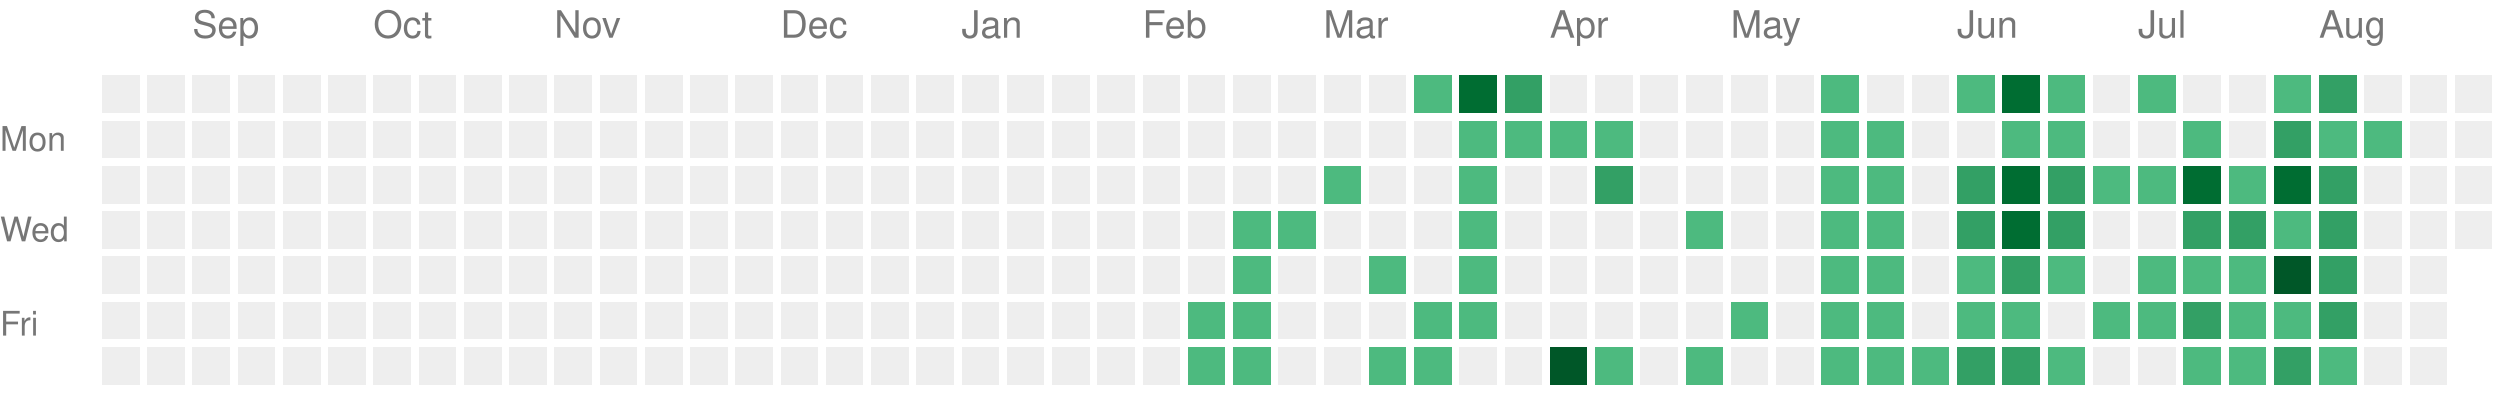
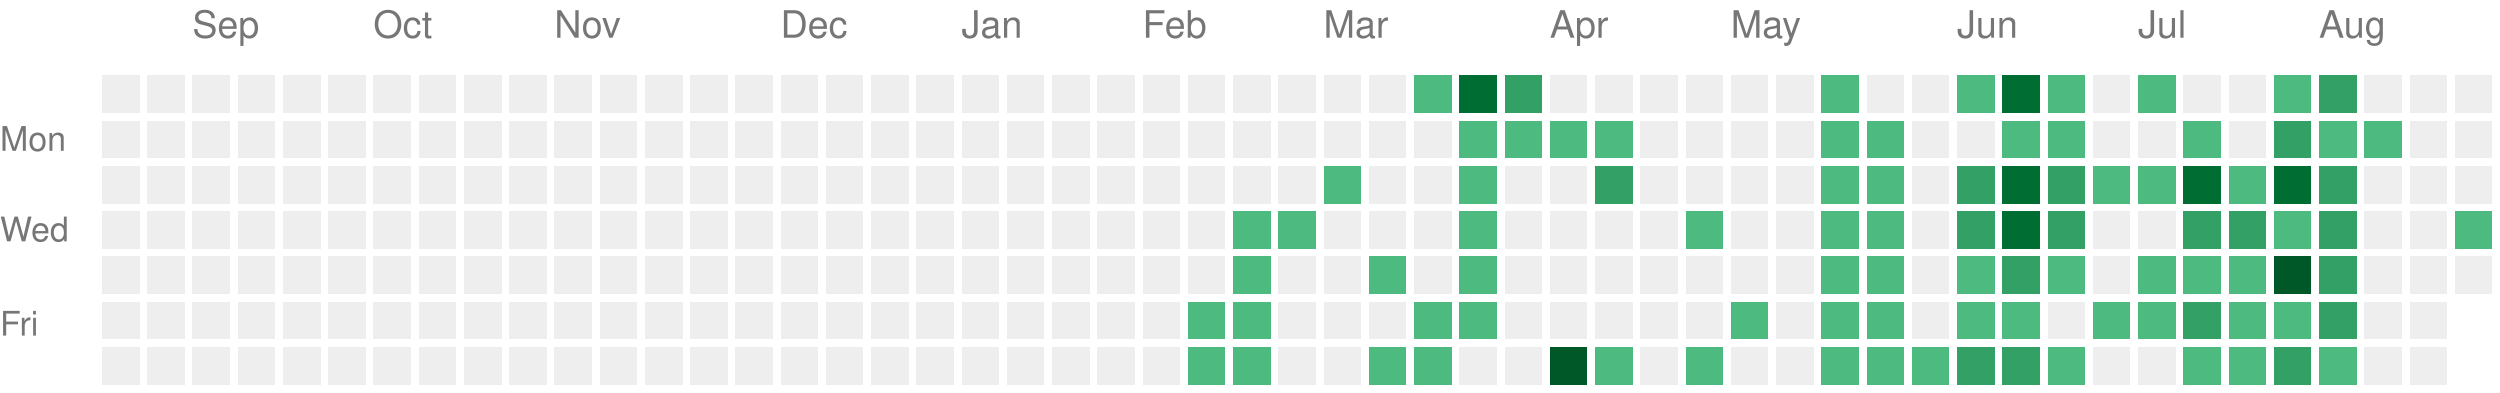
<svg xmlns="http://www.w3.org/2000/svg" version="1.1" width="663" height="104">
  <rect style="fill:#EEEEEE;shape-rendering:crispedges;" data-score="0" data-date="2025-08-24" x="27" y="20" width="10" height="10" />
  <rect style="fill:#EEEEEE;shape-rendering:crispedges;" data-score="0" data-date="2025-08-31" x="39" y="20" width="10" height="10" />
  <rect style="fill:#EEEEEE;shape-rendering:crispedges;" data-score="0" data-date="2025-09-07" x="51" y="20" width="10" height="10" />
  <rect style="fill:#EEEEEE;shape-rendering:crispedges;" data-score="0" data-date="2025-09-14" x="63" y="20" width="10" height="10" />
  <rect style="fill:#EEEEEE;shape-rendering:crispedges;" data-score="0" data-date="2025-09-21" x="75" y="20" width="10" height="10" />
  <rect style="fill:#EEEEEE;shape-rendering:crispedges;" data-score="0" data-date="2025-09-28" x="87" y="20" width="10" height="10" />
  <rect style="fill:#EEEEEE;shape-rendering:crispedges;" data-score="0" data-date="2025-10-05" x="99" y="20" width="10" height="10" />
  <rect style="fill:#EEEEEE;shape-rendering:crispedges;" data-score="0" data-date="2025-10-12" x="111" y="20" width="10" height="10" />
  <rect style="fill:#EEEEEE;shape-rendering:crispedges;" data-score="0" data-date="2025-10-19" x="123" y="20" width="10" height="10" />
  <rect style="fill:#EEEEEE;shape-rendering:crispedges;" data-score="0" data-date="2025-10-26" x="135" y="20" width="10" height="10" />
  <rect style="fill:#EEEEEE;shape-rendering:crispedges;" data-score="0" data-date="2025-11-02" x="147" y="20" width="10" height="10" />
  <rect style="fill:#EEEEEE;shape-rendering:crispedges;" data-score="0" data-date="2025-11-09" x="159" y="20" width="10" height="10" />
  <rect style="fill:#EEEEEE;shape-rendering:crispedges;" data-score="0" data-date="2025-11-16" x="171" y="20" width="10" height="10" />
  <rect style="fill:#EEEEEE;shape-rendering:crispedges;" data-score="0" data-date="2025-11-23" x="183" y="20" width="10" height="10" />
  <rect style="fill:#EEEEEE;shape-rendering:crispedges;" data-score="0" data-date="2025-11-30" x="195" y="20" width="10" height="10" />
  <rect style="fill:#EEEEEE;shape-rendering:crispedges;" data-score="0" data-date="2025-12-07" x="207" y="20" width="10" height="10" />
  <rect style="fill:#EEEEEE;shape-rendering:crispedges;" data-score="0" data-date="2025-12-14" x="219" y="20" width="10" height="10" />
  <rect style="fill:#EEEEEE;shape-rendering:crispedges;" data-score="0" data-date="2025-12-21" x="231" y="20" width="10" height="10" />
  <rect style="fill:#EEEEEE;shape-rendering:crispedges;" data-score="0" data-date="2025-12-28" x="243" y="20" width="10" height="10" />
  <rect style="fill:#EEEEEE;shape-rendering:crispedges;" data-score="0" data-date="2026-01-04" x="255" y="20" width="10" height="10" />
  <rect style="fill:#EEEEEE;shape-rendering:crispedges;" data-score="0" data-date="2026-01-11" x="267" y="20" width="10" height="10" />
  <rect style="fill:#EEEEEE;shape-rendering:crispedges;" data-score="0" data-date="2026-01-18" x="279" y="20" width="10" height="10" />
  <rect style="fill:#EEEEEE;shape-rendering:crispedges;" data-score="0" data-date="2026-01-25" x="291" y="20" width="10" height="10" />
  <rect style="fill:#EEEEEE;shape-rendering:crispedges;" data-score="0" data-date="2026-02-01" x="303" y="20" width="10" height="10" />
  <rect style="fill:#EEEEEE;shape-rendering:crispedges;" data-score="0" data-date="2026-02-08" x="315" y="20" width="10" height="10" />
  <rect style="fill:#EEEEEE;shape-rendering:crispedges;" data-score="0" data-date="2026-02-15" x="327" y="20" width="10" height="10" />
  <rect style="fill:#EEEEEE;shape-rendering:crispedges;" data-score="0" data-date="2026-02-22" x="339" y="20" width="10" height="10" />
  <rect style="fill:#EEEEEE;shape-rendering:crispedges;" data-score="0" data-date="2026-03-01" x="351" y="20" width="10" height="10" />
  <rect style="fill:#EEEEEE;shape-rendering:crispedges;" data-score="0" data-date="2026-03-08" x="363" y="20" width="10" height="10" />
  <rect style="fill:#4dba7f;shape-rendering:crispedges;" data-score="1" data-date="2026-03-15" x="375" y="20" width="10" height="10" />
  <rect style="fill:#006d32;shape-rendering:crispedges;" data-score="3" data-date="2026-03-22" x="387" y="20" width="10" height="10" />
  <rect style="fill:#33a065;shape-rendering:crispedges;" data-score="2" data-date="2026-03-29" x="399" y="20" width="10" height="10" />
  <rect style="fill:#EEEEEE;shape-rendering:crispedges;" data-score="0" data-date="2026-04-05" x="411" y="20" width="10" height="10" />
  <rect style="fill:#EEEEEE;shape-rendering:crispedges;" data-score="0" data-date="2026-04-12" x="423" y="20" width="10" height="10" />
  <rect style="fill:#EEEEEE;shape-rendering:crispedges;" data-score="0" data-date="2026-04-19" x="435" y="20" width="10" height="10" />
  <rect style="fill:#EEEEEE;shape-rendering:crispedges;" data-score="0" data-date="2026-04-26" x="447" y="20" width="10" height="10" />
  <rect style="fill:#EEEEEE;shape-rendering:crispedges;" data-score="0" data-date="2026-05-03" x="459" y="20" width="10" height="10" />
  <rect style="fill:#EEEEEE;shape-rendering:crispedges;" data-score="0" data-date="2026-05-10" x="471" y="20" width="10" height="10" />
  <rect style="fill:#4dba7f;shape-rendering:crispedges;" data-score="1" data-date="2026-05-17" x="483" y="20" width="10" height="10" />
  <rect style="fill:#EEEEEE;shape-rendering:crispedges;" data-score="0" data-date="2026-05-24" x="495" y="20" width="10" height="10" />
  <rect style="fill:#EEEEEE;shape-rendering:crispedges;" data-score="0" data-date="2026-05-31" x="507" y="20" width="10" height="10" />
  <rect style="fill:#4dba7f;shape-rendering:crispedges;" data-score="1" data-date="2026-06-07" x="519" y="20" width="10" height="10" />
  <rect style="fill:#006d32;shape-rendering:crispedges;" data-score="3" data-date="2026-06-14" x="531" y="20" width="10" height="10" />
  <rect style="fill:#4dba7f;shape-rendering:crispedges;" data-score="1" data-date="2026-06-21" x="543" y="20" width="10" height="10" />
  <rect style="fill:#EEEEEE;shape-rendering:crispedges;" data-score="0" data-date="2026-06-28" x="555" y="20" width="10" height="10" />
  <rect style="fill:#4dba7f;shape-rendering:crispedges;" data-score="1" data-date="2026-07-05" x="567" y="20" width="10" height="10" />
  <rect style="fill:#EEEEEE;shape-rendering:crispedges;" data-score="0" data-date="2026-07-12" x="579" y="20" width="10" height="10" />
  <rect style="fill:#EEEEEE;shape-rendering:crispedges;" data-score="0" data-date="2026-07-19" x="591" y="20" width="10" height="10" />
  <rect style="fill:#4dba7f;shape-rendering:crispedges;" data-score="1" data-date="2026-07-26" x="603" y="20" width="10" height="10" />
  <rect style="fill:#33a065;shape-rendering:crispedges;" data-score="2" data-date="2026-08-02" x="615" y="20" width="10" height="10" />
  <rect style="fill:#EEEEEE;shape-rendering:crispedges;" data-score="0" data-date="2026-08-09" x="627" y="20" width="10" height="10" />
  <rect style="fill:#EEEEEE;shape-rendering:crispedges;" data-score="0" data-date="2026-08-16" x="639" y="20" width="10" height="10" />
  <rect style="fill:#EEEEEE;shape-rendering:crispedges;" data-score="0" data-date="2026-08-23" x="651" y="20" width="10" height="10" />
  <rect style="fill:#EEEEEE;shape-rendering:crispedges;" data-score="0" data-date="2025-08-25" x="27" y="32" width="10" height="10" />
  <rect style="fill:#EEEEEE;shape-rendering:crispedges;" data-score="0" data-date="2025-09-01" x="39" y="32" width="10" height="10" />
  <rect style="fill:#EEEEEE;shape-rendering:crispedges;" data-score="0" data-date="2025-09-08" x="51" y="32" width="10" height="10" />
  <rect style="fill:#EEEEEE;shape-rendering:crispedges;" data-score="0" data-date="2025-09-15" x="63" y="32" width="10" height="10" />
  <rect style="fill:#EEEEEE;shape-rendering:crispedges;" data-score="0" data-date="2025-09-22" x="75" y="32" width="10" height="10" />
  <rect style="fill:#EEEEEE;shape-rendering:crispedges;" data-score="0" data-date="2025-09-29" x="87" y="32" width="10" height="10" />
  <rect style="fill:#EEEEEE;shape-rendering:crispedges;" data-score="0" data-date="2025-10-06" x="99" y="32" width="10" height="10" />
  <rect style="fill:#EEEEEE;shape-rendering:crispedges;" data-score="0" data-date="2025-10-13" x="111" y="32" width="10" height="10" />
  <rect style="fill:#EEEEEE;shape-rendering:crispedges;" data-score="0" data-date="2025-10-20" x="123" y="32" width="10" height="10" />
  <rect style="fill:#EEEEEE;shape-rendering:crispedges;" data-score="0" data-date="2025-10-27" x="135" y="32" width="10" height="10" />
  <rect style="fill:#EEEEEE;shape-rendering:crispedges;" data-score="0" data-date="2025-11-03" x="147" y="32" width="10" height="10" />
  <rect style="fill:#EEEEEE;shape-rendering:crispedges;" data-score="0" data-date="2025-11-10" x="159" y="32" width="10" height="10" />
  <rect style="fill:#EEEEEE;shape-rendering:crispedges;" data-score="0" data-date="2025-11-17" x="171" y="32" width="10" height="10" />
  <rect style="fill:#EEEEEE;shape-rendering:crispedges;" data-score="0" data-date="2025-11-24" x="183" y="32" width="10" height="10" />
  <rect style="fill:#EEEEEE;shape-rendering:crispedges;" data-score="0" data-date="2025-12-01" x="195" y="32" width="10" height="10" />
  <rect style="fill:#EEEEEE;shape-rendering:crispedges;" data-score="0" data-date="2025-12-08" x="207" y="32" width="10" height="10" />
  <rect style="fill:#EEEEEE;shape-rendering:crispedges;" data-score="0" data-date="2025-12-15" x="219" y="32" width="10" height="10" />
  <rect style="fill:#EEEEEE;shape-rendering:crispedges;" data-score="0" data-date="2025-12-22" x="231" y="32" width="10" height="10" />
  <rect style="fill:#EEEEEE;shape-rendering:crispedges;" data-score="0" data-date="2025-12-29" x="243" y="32" width="10" height="10" />
  <rect style="fill:#EEEEEE;shape-rendering:crispedges;" data-score="0" data-date="2026-01-05" x="255" y="32" width="10" height="10" />
  <rect style="fill:#EEEEEE;shape-rendering:crispedges;" data-score="0" data-date="2026-01-12" x="267" y="32" width="10" height="10" />
  <rect style="fill:#EEEEEE;shape-rendering:crispedges;" data-score="0" data-date="2026-01-19" x="279" y="32" width="10" height="10" />
  <rect style="fill:#EEEEEE;shape-rendering:crispedges;" data-score="0" data-date="2026-01-26" x="291" y="32" width="10" height="10" />
  <rect style="fill:#EEEEEE;shape-rendering:crispedges;" data-score="0" data-date="2026-02-02" x="303" y="32" width="10" height="10" />
  <rect style="fill:#EEEEEE;shape-rendering:crispedges;" data-score="0" data-date="2026-02-09" x="315" y="32" width="10" height="10" />
  <rect style="fill:#EEEEEE;shape-rendering:crispedges;" data-score="0" data-date="2026-02-16" x="327" y="32" width="10" height="10" />
  <rect style="fill:#EEEEEE;shape-rendering:crispedges;" data-score="0" data-date="2026-02-23" x="339" y="32" width="10" height="10" />
  <rect style="fill:#EEEEEE;shape-rendering:crispedges;" data-score="0" data-date="2026-03-02" x="351" y="32" width="10" height="10" />
  <rect style="fill:#EEEEEE;shape-rendering:crispedges;" data-score="0" data-date="2026-03-09" x="363" y="32" width="10" height="10" />
  <rect style="fill:#EEEEEE;shape-rendering:crispedges;" data-score="0" data-date="2026-03-16" x="375" y="32" width="10" height="10" />
  <rect style="fill:#4dba7f;shape-rendering:crispedges;" data-score="1" data-date="2026-03-23" x="387" y="32" width="10" height="10" />
  <rect style="fill:#4dba7f;shape-rendering:crispedges;" data-score="1" data-date="2026-03-30" x="399" y="32" width="10" height="10" />
  <rect style="fill:#4dba7f;shape-rendering:crispedges;" data-score="1" data-date="2026-04-06" x="411" y="32" width="10" height="10" />
  <rect style="fill:#4dba7f;shape-rendering:crispedges;" data-score="1" data-date="2026-04-13" x="423" y="32" width="10" height="10" />
  <rect style="fill:#EEEEEE;shape-rendering:crispedges;" data-score="0" data-date="2026-04-20" x="435" y="32" width="10" height="10" />
  <rect style="fill:#EEEEEE;shape-rendering:crispedges;" data-score="0" data-date="2026-04-27" x="447" y="32" width="10" height="10" />
  <rect style="fill:#EEEEEE;shape-rendering:crispedges;" data-score="0" data-date="2026-05-04" x="459" y="32" width="10" height="10" />
  <rect style="fill:#EEEEEE;shape-rendering:crispedges;" data-score="0" data-date="2026-05-11" x="471" y="32" width="10" height="10" />
  <rect style="fill:#4dba7f;shape-rendering:crispedges;" data-score="1" data-date="2026-05-18" x="483" y="32" width="10" height="10" />
  <rect style="fill:#4dba7f;shape-rendering:crispedges;" data-score="1" data-date="2026-05-25" x="495" y="32" width="10" height="10" />
  <rect style="fill:#EEEEEE;shape-rendering:crispedges;" data-score="0" data-date="2026-06-01" x="507" y="32" width="10" height="10" />
  <rect style="fill:#EEEEEE;shape-rendering:crispedges;" data-score="0" data-date="2026-06-08" x="519" y="32" width="10" height="10" />
  <rect style="fill:#4dba7f;shape-rendering:crispedges;" data-score="1" data-date="2026-06-15" x="531" y="32" width="10" height="10" />
  <rect style="fill:#4dba7f;shape-rendering:crispedges;" data-score="1" data-date="2026-06-22" x="543" y="32" width="10" height="10" />
  <rect style="fill:#EEEEEE;shape-rendering:crispedges;" data-score="0" data-date="2026-06-29" x="555" y="32" width="10" height="10" />
  <rect style="fill:#EEEEEE;shape-rendering:crispedges;" data-score="0" data-date="2026-07-06" x="567" y="32" width="10" height="10" />
  <rect style="fill:#4dba7f;shape-rendering:crispedges;" data-score="1" data-date="2026-07-13" x="579" y="32" width="10" height="10" />
  <rect style="fill:#EEEEEE;shape-rendering:crispedges;" data-score="0" data-date="2026-07-20" x="591" y="32" width="10" height="10" />
  <rect style="fill:#33a065;shape-rendering:crispedges;" data-score="2" data-date="2026-07-27" x="603" y="32" width="10" height="10" />
  <rect style="fill:#4dba7f;shape-rendering:crispedges;" data-score="1" data-date="2026-08-03" x="615" y="32" width="10" height="10" />
  <rect style="fill:#4dba7f;shape-rendering:crispedges;" data-score="1" data-date="2026-08-10" x="627" y="32" width="10" height="10" />
  <rect style="fill:#EEEEEE;shape-rendering:crispedges;" data-score="0" data-date="2026-08-17" x="639" y="32" width="10" height="10" />
  <rect style="fill:#EEEEEE;shape-rendering:crispedges;" data-score="0" data-date="2026-08-24" x="651" y="32" width="10" height="10" />
  <rect style="fill:#EEEEEE;shape-rendering:crispedges;" data-score="0" data-date="2025-08-26" x="27" y="44" width="10" height="10" />
  <rect style="fill:#EEEEEE;shape-rendering:crispedges;" data-score="0" data-date="2025-09-02" x="39" y="44" width="10" height="10" />
  <rect style="fill:#EEEEEE;shape-rendering:crispedges;" data-score="0" data-date="2025-09-09" x="51" y="44" width="10" height="10" />
  <rect style="fill:#EEEEEE;shape-rendering:crispedges;" data-score="0" data-date="2025-09-16" x="63" y="44" width="10" height="10" />
  <rect style="fill:#EEEEEE;shape-rendering:crispedges;" data-score="0" data-date="2025-09-23" x="75" y="44" width="10" height="10" />
  <rect style="fill:#EEEEEE;shape-rendering:crispedges;" data-score="0" data-date="2025-09-30" x="87" y="44" width="10" height="10" />
  <rect style="fill:#EEEEEE;shape-rendering:crispedges;" data-score="0" data-date="2025-10-07" x="99" y="44" width="10" height="10" />
  <rect style="fill:#EEEEEE;shape-rendering:crispedges;" data-score="0" data-date="2025-10-14" x="111" y="44" width="10" height="10" />
  <rect style="fill:#EEEEEE;shape-rendering:crispedges;" data-score="0" data-date="2025-10-21" x="123" y="44" width="10" height="10" />
  <rect style="fill:#EEEEEE;shape-rendering:crispedges;" data-score="0" data-date="2025-10-28" x="135" y="44" width="10" height="10" />
  <rect style="fill:#EEEEEE;shape-rendering:crispedges;" data-score="0" data-date="2025-11-04" x="147" y="44" width="10" height="10" />
  <rect style="fill:#EEEEEE;shape-rendering:crispedges;" data-score="0" data-date="2025-11-11" x="159" y="44" width="10" height="10" />
  <rect style="fill:#EEEEEE;shape-rendering:crispedges;" data-score="0" data-date="2025-11-18" x="171" y="44" width="10" height="10" />
  <rect style="fill:#EEEEEE;shape-rendering:crispedges;" data-score="0" data-date="2025-11-25" x="183" y="44" width="10" height="10" />
  <rect style="fill:#EEEEEE;shape-rendering:crispedges;" data-score="0" data-date="2025-12-02" x="195" y="44" width="10" height="10" />
  <rect style="fill:#EEEEEE;shape-rendering:crispedges;" data-score="0" data-date="2025-12-09" x="207" y="44" width="10" height="10" />
  <rect style="fill:#EEEEEE;shape-rendering:crispedges;" data-score="0" data-date="2025-12-16" x="219" y="44" width="10" height="10" />
  <rect style="fill:#EEEEEE;shape-rendering:crispedges;" data-score="0" data-date="2025-12-23" x="231" y="44" width="10" height="10" />
  <rect style="fill:#EEEEEE;shape-rendering:crispedges;" data-score="0" data-date="2025-12-30" x="243" y="44" width="10" height="10" />
  <rect style="fill:#EEEEEE;shape-rendering:crispedges;" data-score="0" data-date="2026-01-06" x="255" y="44" width="10" height="10" />
  <rect style="fill:#EEEEEE;shape-rendering:crispedges;" data-score="0" data-date="2026-01-13" x="267" y="44" width="10" height="10" />
  <rect style="fill:#EEEEEE;shape-rendering:crispedges;" data-score="0" data-date="2026-01-20" x="279" y="44" width="10" height="10" />
  <rect style="fill:#EEEEEE;shape-rendering:crispedges;" data-score="0" data-date="2026-01-27" x="291" y="44" width="10" height="10" />
  <rect style="fill:#EEEEEE;shape-rendering:crispedges;" data-score="0" data-date="2026-02-03" x="303" y="44" width="10" height="10" />
  <rect style="fill:#EEEEEE;shape-rendering:crispedges;" data-score="0" data-date="2026-02-10" x="315" y="44" width="10" height="10" />
  <rect style="fill:#EEEEEE;shape-rendering:crispedges;" data-score="0" data-date="2026-02-17" x="327" y="44" width="10" height="10" />
  <rect style="fill:#EEEEEE;shape-rendering:crispedges;" data-score="0" data-date="2026-02-24" x="339" y="44" width="10" height="10" />
  <rect style="fill:#4dba7f;shape-rendering:crispedges;" data-score="1" data-date="2026-03-03" x="351" y="44" width="10" height="10" />
  <rect style="fill:#EEEEEE;shape-rendering:crispedges;" data-score="0" data-date="2026-03-10" x="363" y="44" width="10" height="10" />
  <rect style="fill:#EEEEEE;shape-rendering:crispedges;" data-score="0" data-date="2026-03-17" x="375" y="44" width="10" height="10" />
  <rect style="fill:#4dba7f;shape-rendering:crispedges;" data-score="1" data-date="2026-03-24" x="387" y="44" width="10" height="10" />
  <rect style="fill:#EEEEEE;shape-rendering:crispedges;" data-score="0" data-date="2026-03-31" x="399" y="44" width="10" height="10" />
  <rect style="fill:#EEEEEE;shape-rendering:crispedges;" data-score="0" data-date="2026-04-07" x="411" y="44" width="10" height="10" />
  <rect style="fill:#33a065;shape-rendering:crispedges;" data-score="2" data-date="2026-04-14" x="423" y="44" width="10" height="10" />
  <rect style="fill:#EEEEEE;shape-rendering:crispedges;" data-score="0" data-date="2026-04-21" x="435" y="44" width="10" height="10" />
  <rect style="fill:#EEEEEE;shape-rendering:crispedges;" data-score="0" data-date="2026-04-28" x="447" y="44" width="10" height="10" />
  <rect style="fill:#EEEEEE;shape-rendering:crispedges;" data-score="0" data-date="2026-05-05" x="459" y="44" width="10" height="10" />
  <rect style="fill:#EEEEEE;shape-rendering:crispedges;" data-score="0" data-date="2026-05-12" x="471" y="44" width="10" height="10" />
  <rect style="fill:#4dba7f;shape-rendering:crispedges;" data-score="1" data-date="2026-05-19" x="483" y="44" width="10" height="10" />
  <rect style="fill:#4dba7f;shape-rendering:crispedges;" data-score="1" data-date="2026-05-26" x="495" y="44" width="10" height="10" />
  <rect style="fill:#EEEEEE;shape-rendering:crispedges;" data-score="0" data-date="2026-06-02" x="507" y="44" width="10" height="10" />
  <rect style="fill:#33a065;shape-rendering:crispedges;" data-score="2" data-date="2026-06-09" x="519" y="44" width="10" height="10" />
  <rect style="fill:#006d32;shape-rendering:crispedges;" data-score="3" data-date="2026-06-16" x="531" y="44" width="10" height="10" />
  <rect style="fill:#33a065;shape-rendering:crispedges;" data-score="2" data-date="2026-06-23" x="543" y="44" width="10" height="10" />
  <rect style="fill:#4dba7f;shape-rendering:crispedges;" data-score="1" data-date="2026-06-30" x="555" y="44" width="10" height="10" />
  <rect style="fill:#4dba7f;shape-rendering:crispedges;" data-score="1" data-date="2026-07-07" x="567" y="44" width="10" height="10" />
  <rect style="fill:#006d32;shape-rendering:crispedges;" data-score="3" data-date="2026-07-14" x="579" y="44" width="10" height="10" />
  <rect style="fill:#4dba7f;shape-rendering:crispedges;" data-score="1" data-date="2026-07-21" x="591" y="44" width="10" height="10" />
  <rect style="fill:#006d32;shape-rendering:crispedges;" data-score="3" data-date="2026-07-28" x="603" y="44" width="10" height="10" />
  <rect style="fill:#33a065;shape-rendering:crispedges;" data-score="2" data-date="2026-08-04" x="615" y="44" width="10" height="10" />
  <rect style="fill:#EEEEEE;shape-rendering:crispedges;" data-score="0" data-date="2026-08-11" x="627" y="44" width="10" height="10" />
  <rect style="fill:#EEEEEE;shape-rendering:crispedges;" data-score="0" data-date="2026-08-18" x="639" y="44" width="10" height="10" />
  <rect style="fill:#EEEEEE;shape-rendering:crispedges;" data-score="0" data-date="2026-08-25" x="651" y="44" width="10" height="10" />
  <rect style="fill:#EEEEEE;shape-rendering:crispedges;" data-score="0" data-date="2025-08-27" x="27" y="56" width="10" height="10" />
  <rect style="fill:#EEEEEE;shape-rendering:crispedges;" data-score="0" data-date="2025-09-03" x="39" y="56" width="10" height="10" />
  <rect style="fill:#EEEEEE;shape-rendering:crispedges;" data-score="0" data-date="2025-09-10" x="51" y="56" width="10" height="10" />
  <rect style="fill:#EEEEEE;shape-rendering:crispedges;" data-score="0" data-date="2025-09-17" x="63" y="56" width="10" height="10" />
  <rect style="fill:#EEEEEE;shape-rendering:crispedges;" data-score="0" data-date="2025-09-24" x="75" y="56" width="10" height="10" />
  <rect style="fill:#EEEEEE;shape-rendering:crispedges;" data-score="0" data-date="2025-10-01" x="87" y="56" width="10" height="10" />
  <rect style="fill:#EEEEEE;shape-rendering:crispedges;" data-score="0" data-date="2025-10-08" x="99" y="56" width="10" height="10" />
  <rect style="fill:#EEEEEE;shape-rendering:crispedges;" data-score="0" data-date="2025-10-15" x="111" y="56" width="10" height="10" />
  <rect style="fill:#EEEEEE;shape-rendering:crispedges;" data-score="0" data-date="2025-10-22" x="123" y="56" width="10" height="10" />
  <rect style="fill:#EEEEEE;shape-rendering:crispedges;" data-score="0" data-date="2025-10-29" x="135" y="56" width="10" height="10" />
  <rect style="fill:#EEEEEE;shape-rendering:crispedges;" data-score="0" data-date="2025-11-05" x="147" y="56" width="10" height="10" />
  <rect style="fill:#EEEEEE;shape-rendering:crispedges;" data-score="0" data-date="2025-11-12" x="159" y="56" width="10" height="10" />
  <rect style="fill:#EEEEEE;shape-rendering:crispedges;" data-score="0" data-date="2025-11-19" x="171" y="56" width="10" height="10" />
  <rect style="fill:#EEEEEE;shape-rendering:crispedges;" data-score="0" data-date="2025-11-26" x="183" y="56" width="10" height="10" />
  <rect style="fill:#EEEEEE;shape-rendering:crispedges;" data-score="0" data-date="2025-12-03" x="195" y="56" width="10" height="10" />
  <rect style="fill:#EEEEEE;shape-rendering:crispedges;" data-score="0" data-date="2025-12-10" x="207" y="56" width="10" height="10" />
  <rect style="fill:#EEEEEE;shape-rendering:crispedges;" data-score="0" data-date="2025-12-17" x="219" y="56" width="10" height="10" />
  <rect style="fill:#EEEEEE;shape-rendering:crispedges;" data-score="0" data-date="2025-12-24" x="231" y="56" width="10" height="10" />
  <rect style="fill:#EEEEEE;shape-rendering:crispedges;" data-score="0" data-date="2025-12-31" x="243" y="56" width="10" height="10" />
  <rect style="fill:#EEEEEE;shape-rendering:crispedges;" data-score="0" data-date="2026-01-07" x="255" y="56" width="10" height="10" />
  <rect style="fill:#EEEEEE;shape-rendering:crispedges;" data-score="0" data-date="2026-01-14" x="267" y="56" width="10" height="10" />
  <rect style="fill:#EEEEEE;shape-rendering:crispedges;" data-score="0" data-date="2026-01-21" x="279" y="56" width="10" height="10" />
  <rect style="fill:#EEEEEE;shape-rendering:crispedges;" data-score="0" data-date="2026-01-28" x="291" y="56" width="10" height="10" />
  <rect style="fill:#EEEEEE;shape-rendering:crispedges;" data-score="0" data-date="2026-02-04" x="303" y="56" width="10" height="10" />
  <rect style="fill:#EEEEEE;shape-rendering:crispedges;" data-score="0" data-date="2026-02-11" x="315" y="56" width="10" height="10" />
  <rect style="fill:#4dba7f;shape-rendering:crispedges;" data-score="1" data-date="2026-02-18" x="327" y="56" width="10" height="10" />
  <rect style="fill:#4dba7f;shape-rendering:crispedges;" data-score="1" data-date="2026-02-25" x="339" y="56" width="10" height="10" />
  <rect style="fill:#EEEEEE;shape-rendering:crispedges;" data-score="0" data-date="2026-03-04" x="351" y="56" width="10" height="10" />
  <rect style="fill:#EEEEEE;shape-rendering:crispedges;" data-score="0" data-date="2026-03-11" x="363" y="56" width="10" height="10" />
  <rect style="fill:#EEEEEE;shape-rendering:crispedges;" data-score="0" data-date="2026-03-18" x="375" y="56" width="10" height="10" />
  <rect style="fill:#4dba7f;shape-rendering:crispedges;" data-score="1" data-date="2026-03-25" x="387" y="56" width="10" height="10" />
  <rect style="fill:#EEEEEE;shape-rendering:crispedges;" data-score="0" data-date="2026-04-01" x="399" y="56" width="10" height="10" />
  <rect style="fill:#EEEEEE;shape-rendering:crispedges;" data-score="0" data-date="2026-04-08" x="411" y="56" width="10" height="10" />
  <rect style="fill:#EEEEEE;shape-rendering:crispedges;" data-score="0" data-date="2026-04-15" x="423" y="56" width="10" height="10" />
  <rect style="fill:#EEEEEE;shape-rendering:crispedges;" data-score="0" data-date="2026-04-22" x="435" y="56" width="10" height="10" />
  <rect style="fill:#4dba7f;shape-rendering:crispedges;" data-score="1" data-date="2026-04-29" x="447" y="56" width="10" height="10" />
  <rect style="fill:#EEEEEE;shape-rendering:crispedges;" data-score="0" data-date="2026-05-06" x="459" y="56" width="10" height="10" />
  <rect style="fill:#EEEEEE;shape-rendering:crispedges;" data-score="0" data-date="2026-05-13" x="471" y="56" width="10" height="10" />
  <rect style="fill:#4dba7f;shape-rendering:crispedges;" data-score="1" data-date="2026-05-20" x="483" y="56" width="10" height="10" />
  <rect style="fill:#4dba7f;shape-rendering:crispedges;" data-score="1" data-date="2026-05-27" x="495" y="56" width="10" height="10" />
  <rect style="fill:#EEEEEE;shape-rendering:crispedges;" data-score="0" data-date="2026-06-03" x="507" y="56" width="10" height="10" />
  <rect style="fill:#33a065;shape-rendering:crispedges;" data-score="2" data-date="2026-06-10" x="519" y="56" width="10" height="10" />
  <rect style="fill:#006d32;shape-rendering:crispedges;" data-score="3" data-date="2026-06-17" x="531" y="56" width="10" height="10" />
  <rect style="fill:#33a065;shape-rendering:crispedges;" data-score="2" data-date="2026-06-24" x="543" y="56" width="10" height="10" />
  <rect style="fill:#EEEEEE;shape-rendering:crispedges;" data-score="0" data-date="2026-07-01" x="555" y="56" width="10" height="10" />
  <rect style="fill:#EEEEEE;shape-rendering:crispedges;" data-score="0" data-date="2026-07-08" x="567" y="56" width="10" height="10" />
  <rect style="fill:#33a065;shape-rendering:crispedges;" data-score="2" data-date="2026-07-15" x="579" y="56" width="10" height="10" />
  <rect style="fill:#33a065;shape-rendering:crispedges;" data-score="2" data-date="2026-07-22" x="591" y="56" width="10" height="10" />
  <rect style="fill:#4dba7f;shape-rendering:crispedges;" data-score="1" data-date="2026-07-29" x="603" y="56" width="10" height="10" />
  <rect style="fill:#33a065;shape-rendering:crispedges;" data-score="2" data-date="2026-08-05" x="615" y="56" width="10" height="10" />
  <rect style="fill:#EEEEEE;shape-rendering:crispedges;" data-score="0" data-date="2026-08-12" x="627" y="56" width="10" height="10" />
  <rect style="fill:#EEEEEE;shape-rendering:crispedges;" data-score="0" data-date="2026-08-19" x="639" y="56" width="10" height="10" />
-   <rect style="fill:#EEEEEE;shape-rendering:crispedges;" data-score="0" data-date="2026-08-26" x="651" y="56" width="10" height="10" />
+   <rect style="fill:#4dba7f;shape-rendering:crispedges;" data-score="1" data-date="2026-08-26" x="651" y="56" width="10" height="10" />
  <rect style="fill:#EEEEEE;shape-rendering:crispedges;" data-score="0" data-date="2025-08-28" x="27" y="68" width="10" height="10" />
  <rect style="fill:#EEEEEE;shape-rendering:crispedges;" data-score="0" data-date="2025-09-04" x="39" y="68" width="10" height="10" />
  <rect style="fill:#EEEEEE;shape-rendering:crispedges;" data-score="0" data-date="2025-09-11" x="51" y="68" width="10" height="10" />
  <rect style="fill:#EEEEEE;shape-rendering:crispedges;" data-score="0" data-date="2025-09-18" x="63" y="68" width="10" height="10" />
  <rect style="fill:#EEEEEE;shape-rendering:crispedges;" data-score="0" data-date="2025-09-25" x="75" y="68" width="10" height="10" />
  <rect style="fill:#EEEEEE;shape-rendering:crispedges;" data-score="0" data-date="2025-10-02" x="87" y="68" width="10" height="10" />
  <rect style="fill:#EEEEEE;shape-rendering:crispedges;" data-score="0" data-date="2025-10-09" x="99" y="68" width="10" height="10" />
  <rect style="fill:#EEEEEE;shape-rendering:crispedges;" data-score="0" data-date="2025-10-16" x="111" y="68" width="10" height="10" />
  <rect style="fill:#EEEEEE;shape-rendering:crispedges;" data-score="0" data-date="2025-10-23" x="123" y="68" width="10" height="10" />
  <rect style="fill:#EEEEEE;shape-rendering:crispedges;" data-score="0" data-date="2025-10-30" x="135" y="68" width="10" height="10" />
  <rect style="fill:#EEEEEE;shape-rendering:crispedges;" data-score="0" data-date="2025-11-06" x="147" y="68" width="10" height="10" />
  <rect style="fill:#EEEEEE;shape-rendering:crispedges;" data-score="0" data-date="2025-11-13" x="159" y="68" width="10" height="10" />
  <rect style="fill:#EEEEEE;shape-rendering:crispedges;" data-score="0" data-date="2025-11-20" x="171" y="68" width="10" height="10" />
  <rect style="fill:#EEEEEE;shape-rendering:crispedges;" data-score="0" data-date="2025-11-27" x="183" y="68" width="10" height="10" />
  <rect style="fill:#EEEEEE;shape-rendering:crispedges;" data-score="0" data-date="2025-12-04" x="195" y="68" width="10" height="10" />
  <rect style="fill:#EEEEEE;shape-rendering:crispedges;" data-score="0" data-date="2025-12-11" x="207" y="68" width="10" height="10" />
  <rect style="fill:#EEEEEE;shape-rendering:crispedges;" data-score="0" data-date="2025-12-18" x="219" y="68" width="10" height="10" />
  <rect style="fill:#EEEEEE;shape-rendering:crispedges;" data-score="0" data-date="2025-12-25" x="231" y="68" width="10" height="10" />
  <rect style="fill:#EEEEEE;shape-rendering:crispedges;" data-score="0" data-date="2026-01-01" x="243" y="68" width="10" height="10" />
  <rect style="fill:#EEEEEE;shape-rendering:crispedges;" data-score="0" data-date="2026-01-08" x="255" y="68" width="10" height="10" />
  <rect style="fill:#EEEEEE;shape-rendering:crispedges;" data-score="0" data-date="2026-01-15" x="267" y="68" width="10" height="10" />
  <rect style="fill:#EEEEEE;shape-rendering:crispedges;" data-score="0" data-date="2026-01-22" x="279" y="68" width="10" height="10" />
  <rect style="fill:#EEEEEE;shape-rendering:crispedges;" data-score="0" data-date="2026-01-29" x="291" y="68" width="10" height="10" />
  <rect style="fill:#EEEEEE;shape-rendering:crispedges;" data-score="0" data-date="2026-02-05" x="303" y="68" width="10" height="10" />
  <rect style="fill:#EEEEEE;shape-rendering:crispedges;" data-score="0" data-date="2026-02-12" x="315" y="68" width="10" height="10" />
  <rect style="fill:#4dba7f;shape-rendering:crispedges;" data-score="1" data-date="2026-02-19" x="327" y="68" width="10" height="10" />
  <rect style="fill:#EEEEEE;shape-rendering:crispedges;" data-score="0" data-date="2026-02-26" x="339" y="68" width="10" height="10" />
  <rect style="fill:#EEEEEE;shape-rendering:crispedges;" data-score="0" data-date="2026-03-05" x="351" y="68" width="10" height="10" />
  <rect style="fill:#4dba7f;shape-rendering:crispedges;" data-score="1" data-date="2026-03-12" x="363" y="68" width="10" height="10" />
  <rect style="fill:#EEEEEE;shape-rendering:crispedges;" data-score="0" data-date="2026-03-19" x="375" y="68" width="10" height="10" />
  <rect style="fill:#4dba7f;shape-rendering:crispedges;" data-score="1" data-date="2026-03-26" x="387" y="68" width="10" height="10" />
  <rect style="fill:#EEEEEE;shape-rendering:crispedges;" data-score="0" data-date="2026-04-02" x="399" y="68" width="10" height="10" />
  <rect style="fill:#EEEEEE;shape-rendering:crispedges;" data-score="0" data-date="2026-04-09" x="411" y="68" width="10" height="10" />
  <rect style="fill:#EEEEEE;shape-rendering:crispedges;" data-score="0" data-date="2026-04-16" x="423" y="68" width="10" height="10" />
  <rect style="fill:#EEEEEE;shape-rendering:crispedges;" data-score="0" data-date="2026-04-23" x="435" y="68" width="10" height="10" />
  <rect style="fill:#EEEEEE;shape-rendering:crispedges;" data-score="0" data-date="2026-04-30" x="447" y="68" width="10" height="10" />
  <rect style="fill:#EEEEEE;shape-rendering:crispedges;" data-score="0" data-date="2026-05-07" x="459" y="68" width="10" height="10" />
  <rect style="fill:#EEEEEE;shape-rendering:crispedges;" data-score="0" data-date="2026-05-14" x="471" y="68" width="10" height="10" />
  <rect style="fill:#4dba7f;shape-rendering:crispedges;" data-score="1" data-date="2026-05-21" x="483" y="68" width="10" height="10" />
  <rect style="fill:#4dba7f;shape-rendering:crispedges;" data-score="1" data-date="2026-05-28" x="495" y="68" width="10" height="10" />
  <rect style="fill:#EEEEEE;shape-rendering:crispedges;" data-score="0" data-date="2026-06-04" x="507" y="68" width="10" height="10" />
  <rect style="fill:#4dba7f;shape-rendering:crispedges;" data-score="1" data-date="2026-06-11" x="519" y="68" width="10" height="10" />
  <rect style="fill:#33a065;shape-rendering:crispedges;" data-score="2" data-date="2026-06-18" x="531" y="68" width="10" height="10" />
  <rect style="fill:#4dba7f;shape-rendering:crispedges;" data-score="1" data-date="2026-06-25" x="543" y="68" width="10" height="10" />
  <rect style="fill:#EEEEEE;shape-rendering:crispedges;" data-score="0" data-date="2026-07-02" x="555" y="68" width="10" height="10" />
  <rect style="fill:#4dba7f;shape-rendering:crispedges;" data-score="1" data-date="2026-07-09" x="567" y="68" width="10" height="10" />
  <rect style="fill:#4dba7f;shape-rendering:crispedges;" data-score="1" data-date="2026-07-16" x="579" y="68" width="10" height="10" />
  <rect style="fill:#4dba7f;shape-rendering:crispedges;" data-score="1" data-date="2026-07-23" x="591" y="68" width="10" height="10" />
  <rect style="fill:#005728;shape-rendering:crispedges;" data-score="4" data-date="2026-07-30" x="603" y="68" width="10" height="10" />
  <rect style="fill:#33a065;shape-rendering:crispedges;" data-score="2" data-date="2026-08-06" x="615" y="68" width="10" height="10" />
  <rect style="fill:#EEEEEE;shape-rendering:crispedges;" data-score="0" data-date="2026-08-13" x="627" y="68" width="10" height="10" />
  <rect style="fill:#EEEEEE;shape-rendering:crispedges;" data-score="0" data-date="2026-08-20" x="639" y="68" width="10" height="10" />
+   <rect style="fill:#EEEEEE;shape-rendering:crispedges;" data-score="0" data-date="2026-08-27" x="651" y="68" width="10" height="10" />
  <rect style="fill:#EEEEEE;shape-rendering:crispedges;" data-score="0" data-date="2025-08-29" x="27" y="80" width="10" height="10" />
  <rect style="fill:#EEEEEE;shape-rendering:crispedges;" data-score="0" data-date="2025-09-05" x="39" y="80" width="10" height="10" />
  <rect style="fill:#EEEEEE;shape-rendering:crispedges;" data-score="0" data-date="2025-09-12" x="51" y="80" width="10" height="10" />
  <rect style="fill:#EEEEEE;shape-rendering:crispedges;" data-score="0" data-date="2025-09-19" x="63" y="80" width="10" height="10" />
  <rect style="fill:#EEEEEE;shape-rendering:crispedges;" data-score="0" data-date="2025-09-26" x="75" y="80" width="10" height="10" />
  <rect style="fill:#EEEEEE;shape-rendering:crispedges;" data-score="0" data-date="2025-10-03" x="87" y="80" width="10" height="10" />
  <rect style="fill:#EEEEEE;shape-rendering:crispedges;" data-score="0" data-date="2025-10-10" x="99" y="80" width="10" height="10" />
  <rect style="fill:#EEEEEE;shape-rendering:crispedges;" data-score="0" data-date="2025-10-17" x="111" y="80" width="10" height="10" />
  <rect style="fill:#EEEEEE;shape-rendering:crispedges;" data-score="0" data-date="2025-10-24" x="123" y="80" width="10" height="10" />
  <rect style="fill:#EEEEEE;shape-rendering:crispedges;" data-score="0" data-date="2025-10-31" x="135" y="80" width="10" height="10" />
  <rect style="fill:#EEEEEE;shape-rendering:crispedges;" data-score="0" data-date="2025-11-07" x="147" y="80" width="10" height="10" />
  <rect style="fill:#EEEEEE;shape-rendering:crispedges;" data-score="0" data-date="2025-11-14" x="159" y="80" width="10" height="10" />
  <rect style="fill:#EEEEEE;shape-rendering:crispedges;" data-score="0" data-date="2025-11-21" x="171" y="80" width="10" height="10" />
  <rect style="fill:#EEEEEE;shape-rendering:crispedges;" data-score="0" data-date="2025-11-28" x="183" y="80" width="10" height="10" />
  <rect style="fill:#EEEEEE;shape-rendering:crispedges;" data-score="0" data-date="2025-12-05" x="195" y="80" width="10" height="10" />
  <rect style="fill:#EEEEEE;shape-rendering:crispedges;" data-score="0" data-date="2025-12-12" x="207" y="80" width="10" height="10" />
  <rect style="fill:#EEEEEE;shape-rendering:crispedges;" data-score="0" data-date="2025-12-19" x="219" y="80" width="10" height="10" />
  <rect style="fill:#EEEEEE;shape-rendering:crispedges;" data-score="0" data-date="2025-12-26" x="231" y="80" width="10" height="10" />
  <rect style="fill:#EEEEEE;shape-rendering:crispedges;" data-score="0" data-date="2026-01-02" x="243" y="80" width="10" height="10" />
  <rect style="fill:#EEEEEE;shape-rendering:crispedges;" data-score="0" data-date="2026-01-09" x="255" y="80" width="10" height="10" />
  <rect style="fill:#EEEEEE;shape-rendering:crispedges;" data-score="0" data-date="2026-01-16" x="267" y="80" width="10" height="10" />
  <rect style="fill:#EEEEEE;shape-rendering:crispedges;" data-score="0" data-date="2026-01-23" x="279" y="80" width="10" height="10" />
  <rect style="fill:#EEEEEE;shape-rendering:crispedges;" data-score="0" data-date="2026-01-30" x="291" y="80" width="10" height="10" />
  <rect style="fill:#EEEEEE;shape-rendering:crispedges;" data-score="0" data-date="2026-02-06" x="303" y="80" width="10" height="10" />
  <rect style="fill:#4dba7f;shape-rendering:crispedges;" data-score="1" data-date="2026-02-13" x="315" y="80" width="10" height="10" />
  <rect style="fill:#4dba7f;shape-rendering:crispedges;" data-score="1" data-date="2026-02-20" x="327" y="80" width="10" height="10" />
  <rect style="fill:#EEEEEE;shape-rendering:crispedges;" data-score="0" data-date="2026-02-27" x="339" y="80" width="10" height="10" />
  <rect style="fill:#EEEEEE;shape-rendering:crispedges;" data-score="0" data-date="2026-03-06" x="351" y="80" width="10" height="10" />
  <rect style="fill:#EEEEEE;shape-rendering:crispedges;" data-score="0" data-date="2026-03-13" x="363" y="80" width="10" height="10" />
  <rect style="fill:#4dba7f;shape-rendering:crispedges;" data-score="1" data-date="2026-03-20" x="375" y="80" width="10" height="10" />
  <rect style="fill:#4dba7f;shape-rendering:crispedges;" data-score="1" data-date="2026-03-27" x="387" y="80" width="10" height="10" />
  <rect style="fill:#EEEEEE;shape-rendering:crispedges;" data-score="0" data-date="2026-04-03" x="399" y="80" width="10" height="10" />
  <rect style="fill:#EEEEEE;shape-rendering:crispedges;" data-score="0" data-date="2026-04-10" x="411" y="80" width="10" height="10" />
  <rect style="fill:#EEEEEE;shape-rendering:crispedges;" data-score="0" data-date="2026-04-17" x="423" y="80" width="10" height="10" />
  <rect style="fill:#EEEEEE;shape-rendering:crispedges;" data-score="0" data-date="2026-04-24" x="435" y="80" width="10" height="10" />
  <rect style="fill:#EEEEEE;shape-rendering:crispedges;" data-score="0" data-date="2026-05-01" x="447" y="80" width="10" height="10" />
  <rect style="fill:#4dba7f;shape-rendering:crispedges;" data-score="1" data-date="2026-05-08" x="459" y="80" width="10" height="10" />
  <rect style="fill:#EEEEEE;shape-rendering:crispedges;" data-score="0" data-date="2026-05-15" x="471" y="80" width="10" height="10" />
  <rect style="fill:#4dba7f;shape-rendering:crispedges;" data-score="1" data-date="2026-05-22" x="483" y="80" width="10" height="10" />
  <rect style="fill:#4dba7f;shape-rendering:crispedges;" data-score="1" data-date="2026-05-29" x="495" y="80" width="10" height="10" />
  <rect style="fill:#EEEEEE;shape-rendering:crispedges;" data-score="0" data-date="2026-06-05" x="507" y="80" width="10" height="10" />
  <rect style="fill:#4dba7f;shape-rendering:crispedges;" data-score="1" data-date="2026-06-12" x="519" y="80" width="10" height="10" />
  <rect style="fill:#4dba7f;shape-rendering:crispedges;" data-score="1" data-date="2026-06-19" x="531" y="80" width="10" height="10" />
  <rect style="fill:#EEEEEE;shape-rendering:crispedges;" data-score="0" data-date="2026-06-26" x="543" y="80" width="10" height="10" />
  <rect style="fill:#4dba7f;shape-rendering:crispedges;" data-score="1" data-date="2026-07-03" x="555" y="80" width="10" height="10" />
  <rect style="fill:#4dba7f;shape-rendering:crispedges;" data-score="1" data-date="2026-07-10" x="567" y="80" width="10" height="10" />
  <rect style="fill:#33a065;shape-rendering:crispedges;" data-score="2" data-date="2026-07-17" x="579" y="80" width="10" height="10" />
  <rect style="fill:#4dba7f;shape-rendering:crispedges;" data-score="1" data-date="2026-07-24" x="591" y="80" width="10" height="10" />
  <rect style="fill:#4dba7f;shape-rendering:crispedges;" data-score="1" data-date="2026-07-31" x="603" y="80" width="10" height="10" />
  <rect style="fill:#33a065;shape-rendering:crispedges;" data-score="2" data-date="2026-08-07" x="615" y="80" width="10" height="10" />
  <rect style="fill:#EEEEEE;shape-rendering:crispedges;" data-score="0" data-date="2026-08-14" x="627" y="80" width="10" height="10" />
  <rect style="fill:#EEEEEE;shape-rendering:crispedges;" data-score="0" data-date="2026-08-21" x="639" y="80" width="10" height="10" />
  <rect style="fill:#EEEEEE;shape-rendering:crispedges;" data-score="0" data-date="2025-08-30" x="27" y="92" width="10" height="10" />
  <rect style="fill:#EEEEEE;shape-rendering:crispedges;" data-score="0" data-date="2025-09-06" x="39" y="92" width="10" height="10" />
  <rect style="fill:#EEEEEE;shape-rendering:crispedges;" data-score="0" data-date="2025-09-13" x="51" y="92" width="10" height="10" />
  <rect style="fill:#EEEEEE;shape-rendering:crispedges;" data-score="0" data-date="2025-09-20" x="63" y="92" width="10" height="10" />
  <rect style="fill:#EEEEEE;shape-rendering:crispedges;" data-score="0" data-date="2025-09-27" x="75" y="92" width="10" height="10" />
  <rect style="fill:#EEEEEE;shape-rendering:crispedges;" data-score="0" data-date="2025-10-04" x="87" y="92" width="10" height="10" />
  <rect style="fill:#EEEEEE;shape-rendering:crispedges;" data-score="0" data-date="2025-10-11" x="99" y="92" width="10" height="10" />
  <rect style="fill:#EEEEEE;shape-rendering:crispedges;" data-score="0" data-date="2025-10-18" x="111" y="92" width="10" height="10" />
  <rect style="fill:#EEEEEE;shape-rendering:crispedges;" data-score="0" data-date="2025-10-25" x="123" y="92" width="10" height="10" />
  <rect style="fill:#EEEEEE;shape-rendering:crispedges;" data-score="0" data-date="2025-11-01" x="135" y="92" width="10" height="10" />
  <rect style="fill:#EEEEEE;shape-rendering:crispedges;" data-score="0" data-date="2025-11-08" x="147" y="92" width="10" height="10" />
  <rect style="fill:#EEEEEE;shape-rendering:crispedges;" data-score="0" data-date="2025-11-15" x="159" y="92" width="10" height="10" />
  <rect style="fill:#EEEEEE;shape-rendering:crispedges;" data-score="0" data-date="2025-11-22" x="171" y="92" width="10" height="10" />
  <rect style="fill:#EEEEEE;shape-rendering:crispedges;" data-score="0" data-date="2025-11-29" x="183" y="92" width="10" height="10" />
  <rect style="fill:#EEEEEE;shape-rendering:crispedges;" data-score="0" data-date="2025-12-06" x="195" y="92" width="10" height="10" />
  <rect style="fill:#EEEEEE;shape-rendering:crispedges;" data-score="0" data-date="2025-12-13" x="207" y="92" width="10" height="10" />
  <rect style="fill:#EEEEEE;shape-rendering:crispedges;" data-score="0" data-date="2025-12-20" x="219" y="92" width="10" height="10" />
  <rect style="fill:#EEEEEE;shape-rendering:crispedges;" data-score="0" data-date="2025-12-27" x="231" y="92" width="10" height="10" />
  <rect style="fill:#EEEEEE;shape-rendering:crispedges;" data-score="0" data-date="2026-01-03" x="243" y="92" width="10" height="10" />
  <rect style="fill:#EEEEEE;shape-rendering:crispedges;" data-score="0" data-date="2026-01-10" x="255" y="92" width="10" height="10" />
  <rect style="fill:#EEEEEE;shape-rendering:crispedges;" data-score="0" data-date="2026-01-17" x="267" y="92" width="10" height="10" />
  <rect style="fill:#EEEEEE;shape-rendering:crispedges;" data-score="0" data-date="2026-01-24" x="279" y="92" width="10" height="10" />
  <rect style="fill:#EEEEEE;shape-rendering:crispedges;" data-score="0" data-date="2026-01-31" x="291" y="92" width="10" height="10" />
  <rect style="fill:#EEEEEE;shape-rendering:crispedges;" data-score="0" data-date="2026-02-07" x="303" y="92" width="10" height="10" />
  <rect style="fill:#4dba7f;shape-rendering:crispedges;" data-score="1" data-date="2026-02-14" x="315" y="92" width="10" height="10" />
  <rect style="fill:#4dba7f;shape-rendering:crispedges;" data-score="1" data-date="2026-02-21" x="327" y="92" width="10" height="10" />
  <rect style="fill:#EEEEEE;shape-rendering:crispedges;" data-score="0" data-date="2026-02-28" x="339" y="92" width="10" height="10" />
  <rect style="fill:#EEEEEE;shape-rendering:crispedges;" data-score="0" data-date="2026-03-07" x="351" y="92" width="10" height="10" />
  <rect style="fill:#4dba7f;shape-rendering:crispedges;" data-score="1" data-date="2026-03-14" x="363" y="92" width="10" height="10" />
  <rect style="fill:#4dba7f;shape-rendering:crispedges;" data-score="1" data-date="2026-03-21" x="375" y="92" width="10" height="10" />
  <rect style="fill:#EEEEEE;shape-rendering:crispedges;" data-score="0" data-date="2026-03-28" x="387" y="92" width="10" height="10" />
  <rect style="fill:#EEEEEE;shape-rendering:crispedges;" data-score="0" data-date="2026-04-04" x="399" y="92" width="10" height="10" />
  <rect style="fill:#005728;shape-rendering:crispedges;" data-score="4" data-date="2026-04-11" x="411" y="92" width="10" height="10" />
  <rect style="fill:#4dba7f;shape-rendering:crispedges;" data-score="1" data-date="2026-04-18" x="423" y="92" width="10" height="10" />
  <rect style="fill:#EEEEEE;shape-rendering:crispedges;" data-score="0" data-date="2026-04-25" x="435" y="92" width="10" height="10" />
  <rect style="fill:#4dba7f;shape-rendering:crispedges;" data-score="1" data-date="2026-05-02" x="447" y="92" width="10" height="10" />
  <rect style="fill:#EEEEEE;shape-rendering:crispedges;" data-score="0" data-date="2026-05-09" x="459" y="92" width="10" height="10" />
  <rect style="fill:#EEEEEE;shape-rendering:crispedges;" data-score="0" data-date="2026-05-16" x="471" y="92" width="10" height="10" />
  <rect style="fill:#4dba7f;shape-rendering:crispedges;" data-score="1" data-date="2026-05-23" x="483" y="92" width="10" height="10" />
  <rect style="fill:#4dba7f;shape-rendering:crispedges;" data-score="1" data-date="2026-05-30" x="495" y="92" width="10" height="10" />
  <rect style="fill:#4dba7f;shape-rendering:crispedges;" data-score="1" data-date="2026-06-06" x="507" y="92" width="10" height="10" />
  <rect style="fill:#33a065;shape-rendering:crispedges;" data-score="2" data-date="2026-06-13" x="519" y="92" width="10" height="10" />
  <rect style="fill:#33a065;shape-rendering:crispedges;" data-score="2" data-date="2026-06-20" x="531" y="92" width="10" height="10" />
  <rect style="fill:#4dba7f;shape-rendering:crispedges;" data-score="1" data-date="2026-06-27" x="543" y="92" width="10" height="10" />
  <rect style="fill:#EEEEEE;shape-rendering:crispedges;" data-score="0" data-date="2026-07-04" x="555" y="92" width="10" height="10" />
  <rect style="fill:#EEEEEE;shape-rendering:crispedges;" data-score="0" data-date="2026-07-11" x="567" y="92" width="10" height="10" />
  <rect style="fill:#4dba7f;shape-rendering:crispedges;" data-score="1" data-date="2026-07-18" x="579" y="92" width="10" height="10" />
  <rect style="fill:#4dba7f;shape-rendering:crispedges;" data-score="1" data-date="2026-07-25" x="591" y="92" width="10" height="10" />
  <rect style="fill:#33a065;shape-rendering:crispedges;" data-score="2" data-date="2026-08-01" x="603" y="92" width="10" height="10" />
  <rect style="fill:#4dba7f;shape-rendering:crispedges;" data-score="1" data-date="2026-08-08" x="615" y="92" width="10" height="10" />
  <rect style="fill:#EEEEEE;shape-rendering:crispedges;" data-score="0" data-date="2026-08-15" x="627" y="92" width="10" height="10" />
  <rect style="fill:#EEEEEE;shape-rendering:crispedges;" data-score="0" data-date="2026-08-22" x="639" y="92" width="10" height="10" />
  <text style="fill:#767676;text-anchor:start;text-align:center;font-family:-apple-system, BlinkMacSystemFont, 'Segoe UI', Helvetica, Arial, sans-serif, 'Apple Color Emoji', 'Segoe UI Emoji', 'Segoe UI Symbol';white-space:nowrap;font-size:9px;display:none;" x="0" y="28">Sun</text>
  <text style="fill:#767676;text-anchor:start;text-align:center;font-family:-apple-system, BlinkMacSystemFont, 'Segoe UI', Helvetica, Arial, sans-serif, 'Apple Color Emoji', 'Segoe UI Emoji', 'Segoe UI Symbol';white-space:nowrap;font-size:9px;" x="0" y="40">Mon</text>
  <text style="fill:#767676;text-anchor:start;text-align:center;font-family:-apple-system, BlinkMacSystemFont, 'Segoe UI', Helvetica, Arial, sans-serif, 'Apple Color Emoji', 'Segoe UI Emoji', 'Segoe UI Symbol';white-space:nowrap;font-size:9px;display:none;" x="0" y="52">Tue</text>
  <text style="fill:#767676;text-anchor:start;text-align:center;font-family:-apple-system, BlinkMacSystemFont, 'Segoe UI', Helvetica, Arial, sans-serif, 'Apple Color Emoji', 'Segoe UI Emoji', 'Segoe UI Symbol';white-space:nowrap;font-size:9px;" x="0" y="64">Wed</text>
  <text style="fill:#767676;text-anchor:start;text-align:center;font-family:-apple-system, BlinkMacSystemFont, 'Segoe UI', Helvetica, Arial, sans-serif, 'Apple Color Emoji', 'Segoe UI Emoji', 'Segoe UI Symbol';white-space:nowrap;font-size:9px;display:none;" x="0" y="77">Thu</text>
  <text style="fill:#767676;text-anchor:start;text-align:center;font-family:-apple-system, BlinkMacSystemFont, 'Segoe UI', Helvetica, Arial, sans-serif, 'Apple Color Emoji', 'Segoe UI Emoji', 'Segoe UI Symbol';white-space:nowrap;font-size:9px;" x="0" y="89">Fri</text>
  <text style="fill:#767676;text-anchor:start;text-align:center;font-family:-apple-system, BlinkMacSystemFont, 'Segoe UI', Helvetica, Arial, sans-serif, 'Apple Color Emoji', 'Segoe UI Emoji', 'Segoe UI Symbol';white-space:nowrap;font-size:9px;display:none;" x="0" y="101">Sat</text>
  <text style="fill:#767676;text-anchor:start;text-align:center;font-family:-apple-system, BlinkMacSystemFont, 'Segoe UI', Helvetica, Arial, sans-serif, 'Apple Color Emoji', 'Segoe UI Emoji', 'Segoe UI Symbol';white-space:nowrap;font-size:10px;" x="51" y="10">Sep</text>
  <text style="fill:#767676;text-anchor:start;text-align:center;font-family:-apple-system, BlinkMacSystemFont, 'Segoe UI', Helvetica, Arial, sans-serif, 'Apple Color Emoji', 'Segoe UI Emoji', 'Segoe UI Symbol';white-space:nowrap;font-size:10px;" x="99" y="10">Oct</text>
  <text style="fill:#767676;text-anchor:start;text-align:center;font-family:-apple-system, BlinkMacSystemFont, 'Segoe UI', Helvetica, Arial, sans-serif, 'Apple Color Emoji', 'Segoe UI Emoji', 'Segoe UI Symbol';white-space:nowrap;font-size:10px;" x="147" y="10">Nov</text>
  <text style="fill:#767676;text-anchor:start;text-align:center;font-family:-apple-system, BlinkMacSystemFont, 'Segoe UI', Helvetica, Arial, sans-serif, 'Apple Color Emoji', 'Segoe UI Emoji', 'Segoe UI Symbol';white-space:nowrap;font-size:10px;" x="207" y="10">Dec</text>
  <text style="fill:#767676;text-anchor:start;text-align:center;font-family:-apple-system, BlinkMacSystemFont, 'Segoe UI', Helvetica, Arial, sans-serif, 'Apple Color Emoji', 'Segoe UI Emoji', 'Segoe UI Symbol';white-space:nowrap;font-size:10px;" x="255" y="10">Jan</text>
  <text style="fill:#767676;text-anchor:start;text-align:center;font-family:-apple-system, BlinkMacSystemFont, 'Segoe UI', Helvetica, Arial, sans-serif, 'Apple Color Emoji', 'Segoe UI Emoji', 'Segoe UI Symbol';white-space:nowrap;font-size:10px;" x="303" y="10">Feb</text>
  <text style="fill:#767676;text-anchor:start;text-align:center;font-family:-apple-system, BlinkMacSystemFont, 'Segoe UI', Helvetica, Arial, sans-serif, 'Apple Color Emoji', 'Segoe UI Emoji', 'Segoe UI Symbol';white-space:nowrap;font-size:10px;" x="351" y="10">Mar</text>
  <text style="fill:#767676;text-anchor:start;text-align:center;font-family:-apple-system, BlinkMacSystemFont, 'Segoe UI', Helvetica, Arial, sans-serif, 'Apple Color Emoji', 'Segoe UI Emoji', 'Segoe UI Symbol';white-space:nowrap;font-size:10px;" x="411" y="10">Apr</text>
  <text style="fill:#767676;text-anchor:start;text-align:center;font-family:-apple-system, BlinkMacSystemFont, 'Segoe UI', Helvetica, Arial, sans-serif, 'Apple Color Emoji', 'Segoe UI Emoji', 'Segoe UI Symbol';white-space:nowrap;font-size:10px;" x="459" y="10">May</text>
  <text style="fill:#767676;text-anchor:start;text-align:center;font-family:-apple-system, BlinkMacSystemFont, 'Segoe UI', Helvetica, Arial, sans-serif, 'Apple Color Emoji', 'Segoe UI Emoji', 'Segoe UI Symbol';white-space:nowrap;font-size:10px;" x="519" y="10">Jun</text>
  <text style="fill:#767676;text-anchor:start;text-align:center;font-family:-apple-system, BlinkMacSystemFont, 'Segoe UI', Helvetica, Arial, sans-serif, 'Apple Color Emoji', 'Segoe UI Emoji', 'Segoe UI Symbol';white-space:nowrap;font-size:10px;" x="567" y="10">Jul</text>
  <text style="fill:#767676;text-anchor:start;text-align:center;font-family:-apple-system, BlinkMacSystemFont, 'Segoe UI', Helvetica, Arial, sans-serif, 'Apple Color Emoji', 'Segoe UI Emoji', 'Segoe UI Symbol';white-space:nowrap;font-size:10px;" x="615" y="10">Aug</text>
</svg>
